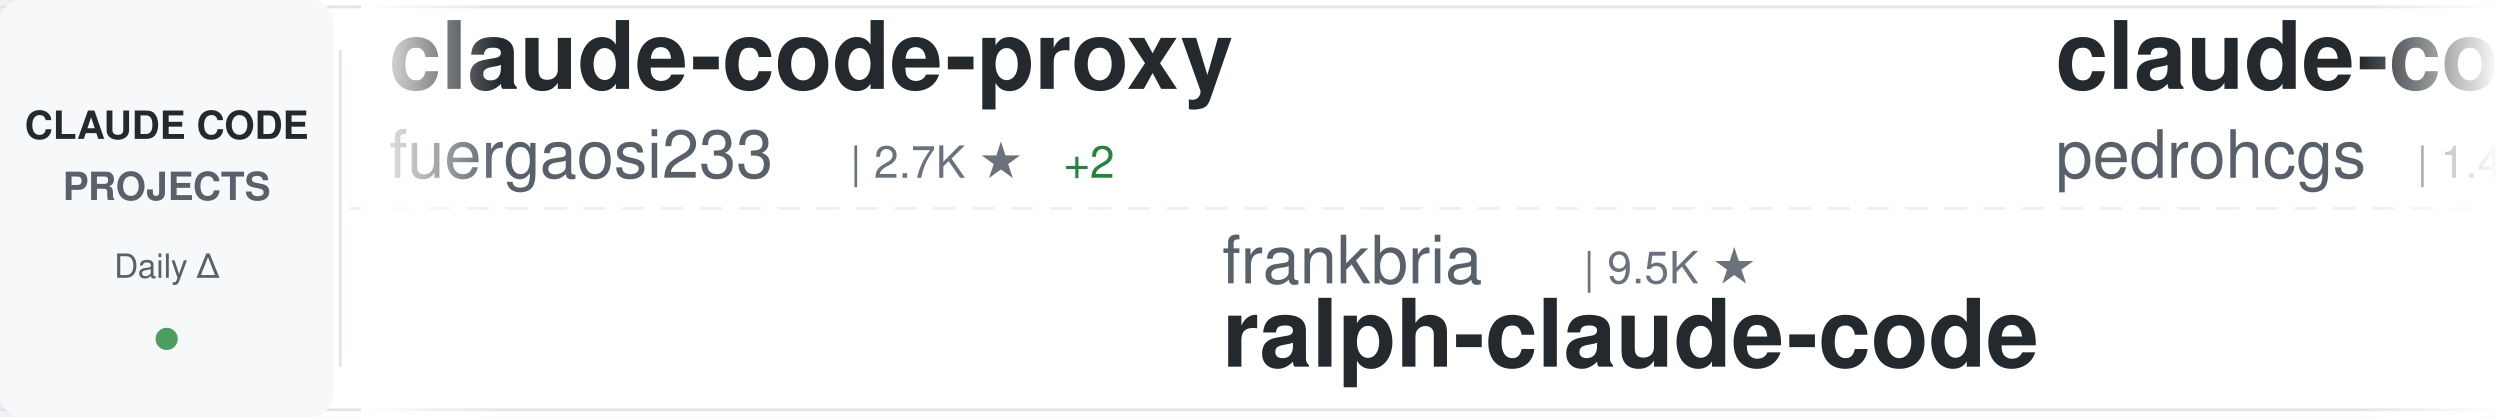
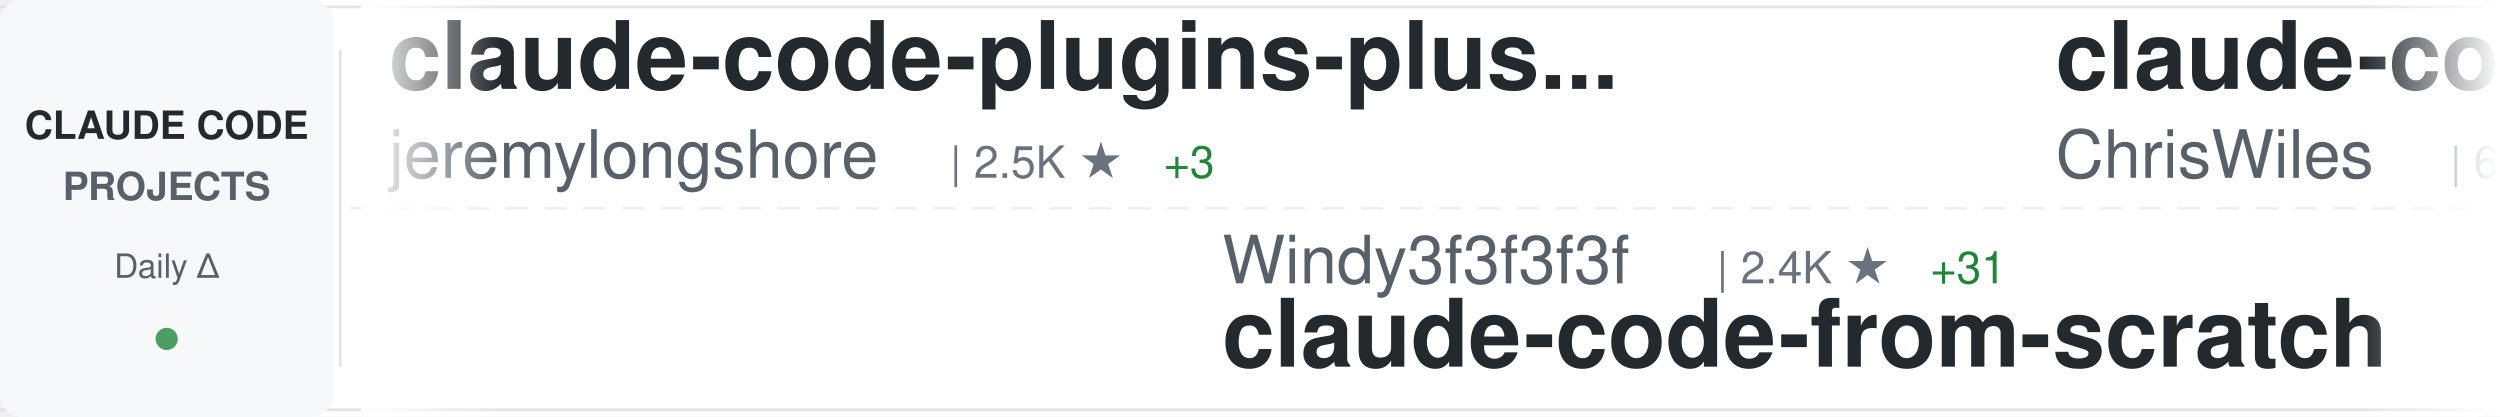
<svg xmlns="http://www.w3.org/2000/svg" width="900" height="150">
  <defs>
    <linearGradient id="awesomeLeftFade" x1="0%" y1="0%" x2="100%" y2="0%">
      <stop offset="0%" style="stop-color:#ffffff;stop-opacity:1" />
      <stop offset="100%" style="stop-color:#ffffff;stop-opacity:0" />
    </linearGradient>
    <linearGradient id="awesomeRightFade" x1="0%" y1="0%" x2="100%" y2="0%">
      <stop offset="0%" style="stop-color:#ffffff;stop-opacity:0" />
      <stop offset="100%" style="stop-color:#ffffff;stop-opacity:1" />
    </linearGradient>
  </defs>
  <rect width="900" height="150" fill="#ffffff" rx="8" />
  <rect x="0" y="2" width="900" height="1" fill="#e1e4e8" />
  <rect x="0" y="147" width="900" height="1" fill="#e1e4e8" />
  <line x1="0" y1="75" x2="900" y2="75" stroke="#e1e4e8" stroke-width="1" stroke-dasharray="8 6" opacity="0.6" />
  <rect x="0" y="0" width="120" height="150" fill="#f6f8fa" rx="8" />
  <text x="60" y="50" font-family="-apple-system, BlinkMacSystemFont, 'Segoe UI', Helvetica, Arial, sans-serif" font-size="14" font-weight="600" fill="#24292e" text-anchor="middle">CLAUDE CODE</text>
  <text x="60" y="72" font-family="-apple-system, BlinkMacSystemFont, 'Segoe UI', Helvetica, Arial, sans-serif" font-size="14" font-weight="600" fill="#586069" text-anchor="middle">PROJECTS</text>
  <text x="60" y="100" font-family="-apple-system, BlinkMacSystemFont, 'Segoe UI', Helvetica, Arial, sans-serif" font-size="12" font-weight="500" fill="#586069" text-anchor="middle">Daily Δ</text>
  <circle cx="60" cy="122" r="4" fill="#22863a" opacity="0.8" />
  <rect x="122" y="18" width="1" height="114" fill="#e1e4e8" />
  <clipPath id="awesomeTickerClip">
    <rect x="130" y="0" width="770" height="150" />
  </clipPath>
  <g clip-path="url(#awesomeTickerClip)">
    <g id="awesomeTickerItems">
      <animateTransform attributeName="transform" attributeType="XML" type="translate" from="0 0" to="-3000 0" dur="54s" repeatCount="indefinite" />
      <g transform="translate(0, 0)">
-         <text x="140" y="32" font-family="-apple-system, BlinkMacSystemFont, 'Segoe UI', Helvetica, Arial, sans-serif" font-size="34" font-weight="600" fill="#24292e">claude-code-proxy</text>
-         <text x="140" y="64" font-family="-apple-system, BlinkMacSystemFont, 'Segoe UI', Helvetica, Arial, sans-serif" font-size="24" font-weight="400" fill="#586069">fuergaosi233</text>
-         <text x="306" y="64" font-family="-apple-system, BlinkMacSystemFont, 'Segoe UI', Helvetica, Arial, sans-serif" font-size="16" font-weight="500" fill="#6a737d">| 2.7K ★</text>
-         <text x="383" y="64" font-family="-apple-system, BlinkMacSystemFont, 'Segoe UI', Helvetica, Arial, sans-serif" font-size="16" font-weight="500" fill="#22863a"> +2</text>
+         <text x="140" y="32" font-family="-apple-system, BlinkMacSystemFont, 'Segoe UI', Helvetica, Arial, sans-serif" font-size="34" font-weight="600" fill="#24292e">claude-code-plugins-plus...</text>
+         <text x="140" y="64" font-family="-apple-system, BlinkMacSystemFont, 'Segoe UI', Helvetica, Arial, sans-serif" font-size="24" font-weight="400" fill="#586069">jeremylongshore</text>
+         <text x="342" y="64" font-family="-apple-system, BlinkMacSystemFont, 'Segoe UI', Helvetica, Arial, sans-serif" font-size="16" font-weight="500" fill="#6a737d">| 2.5K ★</text>
+         <text x="419" y="64" font-family="-apple-system, BlinkMacSystemFont, 'Segoe UI', Helvetica, Arial, sans-serif" font-size="16" font-weight="500" fill="#22863a"> +3</text>
      </g>
      <g transform="translate(300, 0)">
-         <text x="140" y="102" font-family="-apple-system, BlinkMacSystemFont, 'Segoe UI', Helvetica, Arial, sans-serif" font-size="24" font-weight="400" fill="#586069">frankbria</text>
-         <text x="270" y="102" font-family="-apple-system, BlinkMacSystemFont, 'Segoe UI', Helvetica, Arial, sans-serif" font-size="16" font-weight="500" fill="#6a737d">| 9.5K ★</text>
-         <text x="140" y="132" font-family="-apple-system, BlinkMacSystemFont, 'Segoe UI', Helvetica, Arial, sans-serif" font-size="34" font-weight="600" fill="#24292e">ralph-claude-code</text>
+         <text x="140" y="102" font-family="-apple-system, BlinkMacSystemFont, 'Segoe UI', Helvetica, Arial, sans-serif" font-size="24" font-weight="400" fill="#586069">Windy3f3f3f3f</text>
+         <text x="318" y="102" font-family="-apple-system, BlinkMacSystemFont, 'Segoe UI', Helvetica, Arial, sans-serif" font-size="16" font-weight="500" fill="#6a737d">| 2.4K ★</text>
+         <text x="395" y="102" font-family="-apple-system, BlinkMacSystemFont, 'Segoe UI', Helvetica, Arial, sans-serif" font-size="16" font-weight="500" fill="#22863a"> +31</text>
+         <text x="140" y="132" font-family="-apple-system, BlinkMacSystemFont, 'Segoe UI', Helvetica, Arial, sans-serif" font-size="34" font-weight="600" fill="#24292e">claude-code-from-scratch</text>
      </g>
      <g transform="translate(600, 0)">
-         <text x="140" y="32" font-family="-apple-system, BlinkMacSystemFont, 'Segoe UI', Helvetica, Arial, sans-serif" font-size="34" font-weight="600" fill="#24292e">claude-code-my-workflow</text>
-         <text x="140" y="64" font-family="-apple-system, BlinkMacSystemFont, 'Segoe UI', Helvetica, Arial, sans-serif" font-size="24" font-weight="400" fill="#586069">pedrohcgs</text>
-         <text x="270" y="64" font-family="-apple-system, BlinkMacSystemFont, 'Segoe UI', Helvetica, Arial, sans-serif" font-size="16" font-weight="500" fill="#6a737d">| 1.4K ★</text>
-         <text x="347" y="64" font-family="-apple-system, BlinkMacSystemFont, 'Segoe UI', Helvetica, Arial, sans-serif" font-size="16" font-weight="500" fill="#22863a"> +2</text>
+         <text x="140" y="32" font-family="-apple-system, BlinkMacSystemFont, 'Segoe UI', Helvetica, Arial, sans-serif" font-size="34" font-weight="600" fill="#24292e">claude-code-showcase</text>
+         <text x="140" y="64" font-family="-apple-system, BlinkMacSystemFont, 'Segoe UI', Helvetica, Arial, sans-serif" font-size="24" font-weight="400" fill="#586069">ChrisWiles</text>
+         <text x="282" y="64" font-family="-apple-system, BlinkMacSystemFont, 'Segoe UI', Helvetica, Arial, sans-serif" font-size="16" font-weight="500" fill="#6a737d">| 6.0K ★</text>
      </g>
      <g transform="translate(900, 0)">
+         <text x="140" y="102" font-family="-apple-system, BlinkMacSystemFont, 'Segoe UI', Helvetica, Arial, sans-serif" font-size="24" font-weight="400" fill="#586069">KPR111</text>
+         <text x="234" y="102" font-family="-apple-system, BlinkMacSystemFont, 'Segoe UI', Helvetica, Arial, sans-serif" font-size="16" font-weight="500" fill="#6a737d">| 18 ★</text>
+         <text x="140" y="132" font-family="-apple-system, BlinkMacSystemFont, 'Segoe UI', Helvetica, Arial, sans-serif" font-size="34" font-weight="600" fill="#24292e">Claude-Code</text>
+       </g>
+       <g transform="translate(1200, 0)">
+         <text x="140" y="32" font-family="-apple-system, BlinkMacSystemFont, 'Segoe UI', Helvetica, Arial, sans-serif" font-size="34" font-weight="600" fill="#24292e">claude-code-settings</text>
+         <text x="140" y="64" font-family="-apple-system, BlinkMacSystemFont, 'Segoe UI', Helvetica, Arial, sans-serif" font-size="24" font-weight="400" fill="#586069">feiskyer</text>
+         <text x="258" y="64" font-family="-apple-system, BlinkMacSystemFont, 'Segoe UI', Helvetica, Arial, sans-serif" font-size="16" font-weight="500" fill="#6a737d">| 1.6K ★</text>
+         <text x="335" y="64" font-family="-apple-system, BlinkMacSystemFont, 'Segoe UI', Helvetica, Arial, sans-serif" font-size="16" font-weight="500" fill="#22863a"> +3</text>
+       </g>
+       <g transform="translate(1500, 0)">
        <text x="140" y="102" font-family="-apple-system, BlinkMacSystemFont, 'Segoe UI', Helvetica, Arial, sans-serif" font-size="24" font-weight="400" fill="#586069">OneRedOak</text>
        <text x="270" y="102" font-family="-apple-system, BlinkMacSystemFont, 'Segoe UI', Helvetica, Arial, sans-serif" font-size="16" font-weight="500" fill="#6a737d">| 3.9K ★</text>
        <text x="347" y="102" font-family="-apple-system, BlinkMacSystemFont, 'Segoe UI', Helvetica, Arial, sans-serif" font-size="16" font-weight="500" fill="#22863a"> +1</text>
        <text x="140" y="132" font-family="-apple-system, BlinkMacSystemFont, 'Segoe UI', Helvetica, Arial, sans-serif" font-size="34" font-weight="600" fill="#24292e">claude-code-workflows</text>
      </g>
-       <g transform="translate(1200, 0)">
-         <text x="140" y="32" font-family="-apple-system, BlinkMacSystemFont, 'Segoe UI', Helvetica, Arial, sans-serif" font-size="34" font-weight="600" fill="#24292e">ECC</text>
-         <text x="140" y="64" font-family="-apple-system, BlinkMacSystemFont, 'Segoe UI', Helvetica, Arial, sans-serif" font-size="24" font-weight="400" fill="#586069">affaan-m</text>
-         <text x="258" y="64" font-family="-apple-system, BlinkMacSystemFont, 'Segoe UI', Helvetica, Arial, sans-serif" font-size="16" font-weight="500" fill="#6a737d">| 230.7K ★</text>
-         <text x="353" y="64" font-family="-apple-system, BlinkMacSystemFont, 'Segoe UI', Helvetica, Arial, sans-serif" font-size="16" font-weight="500" fill="#22863a"> +327</text>
-       </g>
-       <g transform="translate(1500, 0)">
-         <text x="140" y="102" font-family="-apple-system, BlinkMacSystemFont, 'Segoe UI', Helvetica, Arial, sans-serif" font-size="24" font-weight="400" fill="#586069">ding113</text>
-         <text x="246" y="102" font-family="-apple-system, BlinkMacSystemFont, 'Segoe UI', Helvetica, Arial, sans-serif" font-size="16" font-weight="500" fill="#6a737d">| 3.3K ★</text>
-         <text x="323" y="102" font-family="-apple-system, BlinkMacSystemFont, 'Segoe UI', Helvetica, Arial, sans-serif" font-size="16" font-weight="500" fill="#22863a"> +6</text>
-         <text x="140" y="132" font-family="-apple-system, BlinkMacSystemFont, 'Segoe UI', Helvetica, Arial, sans-serif" font-size="34" font-weight="600" fill="#24292e">claude-code-hub</text>
-       </g>
      <g transform="translate(1800, 0)">
-         <text x="140" y="32" font-family="-apple-system, BlinkMacSystemFont, 'Segoe UI', Helvetica, Arial, sans-serif" font-size="34" font-weight="600" fill="#24292e">Claude-Code</text>
-         <text x="140" y="64" font-family="-apple-system, BlinkMacSystemFont, 'Segoe UI', Helvetica, Arial, sans-serif" font-size="24" font-weight="400" fill="#586069">OrcaWhisper</text>
-         <text x="294" y="64" font-family="-apple-system, BlinkMacSystemFont, 'Segoe UI', Helvetica, Arial, sans-serif" font-size="16" font-weight="500" fill="#6a737d">| 85 ★</text>
+         <text x="140" y="32" font-family="-apple-system, BlinkMacSystemFont, 'Segoe UI', Helvetica, Arial, sans-serif" font-size="34" font-weight="600" fill="#24292e">claude-code-prompts</text>
+         <text x="140" y="64" font-family="-apple-system, BlinkMacSystemFont, 'Segoe UI', Helvetica, Arial, sans-serif" font-size="24" font-weight="400" fill="#586069">repowise-dev</text>
+         <text x="306" y="64" font-family="-apple-system, BlinkMacSystemFont, 'Segoe UI', Helvetica, Arial, sans-serif" font-size="16" font-weight="500" fill="#6a737d">| 1.2K ★</text>
+         <text x="383" y="64" font-family="-apple-system, BlinkMacSystemFont, 'Segoe UI', Helvetica, Arial, sans-serif" font-size="16" font-weight="500" fill="#22863a"> +1</text>
      </g>
      <g transform="translate(2100, 0)">
-         <text x="140" y="102" font-family="-apple-system, BlinkMacSystemFont, 'Segoe UI', Helvetica, Arial, sans-serif" font-size="24" font-weight="400" fill="#586069">digitalsamba</text>
-         <text x="306" y="102" font-family="-apple-system, BlinkMacSystemFont, 'Segoe UI', Helvetica, Arial, sans-serif" font-size="16" font-weight="500" fill="#6a737d">| 1.8K ★</text>
-         <text x="383" y="102" font-family="-apple-system, BlinkMacSystemFont, 'Segoe UI', Helvetica, Arial, sans-serif" font-size="16" font-weight="500" fill="#22863a"> +9</text>
-         <text x="140" y="132" font-family="-apple-system, BlinkMacSystemFont, 'Segoe UI', Helvetica, Arial, sans-serif" font-size="34" font-weight="600" fill="#24292e">claude-code-video-toolki...</text>
+         <text x="140" y="102" font-family="-apple-system, BlinkMacSystemFont, 'Segoe UI', Helvetica, Arial, sans-serif" font-size="24" font-weight="400" fill="#586069">JrCx7scC</text>
+         <text x="258" y="102" font-family="-apple-system, BlinkMacSystemFont, 'Segoe UI', Helvetica, Arial, sans-serif" font-size="16" font-weight="500" fill="#6a737d">| 371 ★</text>
+         <text x="140" y="132" font-family="-apple-system, BlinkMacSystemFont, 'Segoe UI', Helvetica, Arial, sans-serif" font-size="34" font-weight="600" fill="#24292e">claude-code-source</text>
      </g>
      <g transform="translate(2400, 0)">
-         <text x="140" y="32" font-family="-apple-system, BlinkMacSystemFont, 'Segoe UI', Helvetica, Arial, sans-serif" font-size="34" font-weight="600" fill="#24292e">claude-code-action</text>
-         <text x="140" y="64" font-family="-apple-system, BlinkMacSystemFont, 'Segoe UI', Helvetica, Arial, sans-serif" font-size="24" font-weight="400" fill="#586069">anthropics</text>
-         <text x="282" y="64" font-family="-apple-system, BlinkMacSystemFont, 'Segoe UI', Helvetica, Arial, sans-serif" font-size="16" font-weight="500" fill="#6a737d">| 8.4K ★</text>
-         <text x="359" y="64" font-family="-apple-system, BlinkMacSystemFont, 'Segoe UI', Helvetica, Arial, sans-serif" font-size="16" font-weight="500" fill="#22863a"> +9</text>
+         <text x="140" y="32" font-family="-apple-system, BlinkMacSystemFont, 'Segoe UI', Helvetica, Arial, sans-serif" font-size="34" font-weight="600" fill="#24292e">claude-code-from-source</text>
+         <text x="140" y="64" font-family="-apple-system, BlinkMacSystemFont, 'Segoe UI', Helvetica, Arial, sans-serif" font-size="24" font-weight="400" fill="#586069">alejandrobalderas</text>
+         <text x="366" y="64" font-family="-apple-system, BlinkMacSystemFont, 'Segoe UI', Helvetica, Arial, sans-serif" font-size="16" font-weight="500" fill="#6a737d">| 2.7K ★</text>
+         <text x="443" y="64" font-family="-apple-system, BlinkMacSystemFont, 'Segoe UI', Helvetica, Arial, sans-serif" font-size="16" font-weight="500" fill="#22863a"> +1</text>
      </g>
      <g transform="translate(2700, 0)">
-         <text x="140" y="102" font-family="-apple-system, BlinkMacSystemFont, 'Segoe UI', Helvetica, Arial, sans-serif" font-size="24" font-weight="400" fill="#586069">FlorianBruniaux</text>
-         <text x="342" y="102" font-family="-apple-system, BlinkMacSystemFont, 'Segoe UI', Helvetica, Arial, sans-serif" font-size="16" font-weight="500" fill="#6a737d">| 5.5K ★</text>
-         <text x="419" y="102" font-family="-apple-system, BlinkMacSystemFont, 'Segoe UI', Helvetica, Arial, sans-serif" font-size="16" font-weight="500" fill="#22863a"> +11</text>
-         <text x="140" y="132" font-family="-apple-system, BlinkMacSystemFont, 'Segoe UI', Helvetica, Arial, sans-serif" font-size="34" font-weight="600" fill="#24292e">claude-code-ultimate-gui...</text>
+         <text x="140" y="102" font-family="-apple-system, BlinkMacSystemFont, 'Segoe UI', Helvetica, Arial, sans-serif" font-size="24" font-weight="400" fill="#586069">andrew-kramer-inno</text>
+         <text x="378" y="102" font-family="-apple-system, BlinkMacSystemFont, 'Segoe UI', Helvetica, Arial, sans-serif" font-size="16" font-weight="500" fill="#6a737d">| 595 ★</text>
+         <text x="140" y="132" font-family="-apple-system, BlinkMacSystemFont, 'Segoe UI', Helvetica, Arial, sans-serif" font-size="34" font-weight="600" fill="#24292e">claude-code-source-build</text>
      </g>
      <g transform="translate(3000, 0)">
-         <text x="140" y="32" font-family="-apple-system, BlinkMacSystemFont, 'Segoe UI', Helvetica, Arial, sans-serif" font-size="34" font-weight="600" fill="#24292e">claude-code-proxy</text>
-         <text x="140" y="64" font-family="-apple-system, BlinkMacSystemFont, 'Segoe UI', Helvetica, Arial, sans-serif" font-size="24" font-weight="400" fill="#586069">fuergaosi233</text>
-         <text x="306" y="64" font-family="-apple-system, BlinkMacSystemFont, 'Segoe UI', Helvetica, Arial, sans-serif" font-size="16" font-weight="500" fill="#6a737d">| 2.7K ★</text>
-         <text x="383" y="64" font-family="-apple-system, BlinkMacSystemFont, 'Segoe UI', Helvetica, Arial, sans-serif" font-size="16" font-weight="500" fill="#22863a"> +2</text>
+         <text x="140" y="32" font-family="-apple-system, BlinkMacSystemFont, 'Segoe UI', Helvetica, Arial, sans-serif" font-size="34" font-weight="600" fill="#24292e">claude-code-plugins-plus...</text>
+         <text x="140" y="64" font-family="-apple-system, BlinkMacSystemFont, 'Segoe UI', Helvetica, Arial, sans-serif" font-size="24" font-weight="400" fill="#586069">jeremylongshore</text>
+         <text x="342" y="64" font-family="-apple-system, BlinkMacSystemFont, 'Segoe UI', Helvetica, Arial, sans-serif" font-size="16" font-weight="500" fill="#6a737d">| 2.5K ★</text>
+         <text x="419" y="64" font-family="-apple-system, BlinkMacSystemFont, 'Segoe UI', Helvetica, Arial, sans-serif" font-size="16" font-weight="500" fill="#22863a"> +3</text>
      </g>
      <g transform="translate(3300, 0)">
-         <text x="140" y="102" font-family="-apple-system, BlinkMacSystemFont, 'Segoe UI', Helvetica, Arial, sans-serif" font-size="24" font-weight="400" fill="#586069">frankbria</text>
-         <text x="270" y="102" font-family="-apple-system, BlinkMacSystemFont, 'Segoe UI', Helvetica, Arial, sans-serif" font-size="16" font-weight="500" fill="#6a737d">| 9.5K ★</text>
-         <text x="140" y="132" font-family="-apple-system, BlinkMacSystemFont, 'Segoe UI', Helvetica, Arial, sans-serif" font-size="34" font-weight="600" fill="#24292e">ralph-claude-code</text>
+         <text x="140" y="102" font-family="-apple-system, BlinkMacSystemFont, 'Segoe UI', Helvetica, Arial, sans-serif" font-size="24" font-weight="400" fill="#586069">Windy3f3f3f3f</text>
+         <text x="318" y="102" font-family="-apple-system, BlinkMacSystemFont, 'Segoe UI', Helvetica, Arial, sans-serif" font-size="16" font-weight="500" fill="#6a737d">| 2.4K ★</text>
+         <text x="395" y="102" font-family="-apple-system, BlinkMacSystemFont, 'Segoe UI', Helvetica, Arial, sans-serif" font-size="16" font-weight="500" fill="#22863a"> +31</text>
+         <text x="140" y="132" font-family="-apple-system, BlinkMacSystemFont, 'Segoe UI', Helvetica, Arial, sans-serif" font-size="34" font-weight="600" fill="#24292e">claude-code-from-scratch</text>
      </g>
      <g transform="translate(3600, 0)">
-         <text x="140" y="32" font-family="-apple-system, BlinkMacSystemFont, 'Segoe UI', Helvetica, Arial, sans-serif" font-size="34" font-weight="600" fill="#24292e">claude-code-my-workflow</text>
-         <text x="140" y="64" font-family="-apple-system, BlinkMacSystemFont, 'Segoe UI', Helvetica, Arial, sans-serif" font-size="24" font-weight="400" fill="#586069">pedrohcgs</text>
-         <text x="270" y="64" font-family="-apple-system, BlinkMacSystemFont, 'Segoe UI', Helvetica, Arial, sans-serif" font-size="16" font-weight="500" fill="#6a737d">| 1.4K ★</text>
-         <text x="347" y="64" font-family="-apple-system, BlinkMacSystemFont, 'Segoe UI', Helvetica, Arial, sans-serif" font-size="16" font-weight="500" fill="#22863a"> +2</text>
+         <text x="140" y="32" font-family="-apple-system, BlinkMacSystemFont, 'Segoe UI', Helvetica, Arial, sans-serif" font-size="34" font-weight="600" fill="#24292e">claude-code-showcase</text>
+         <text x="140" y="64" font-family="-apple-system, BlinkMacSystemFont, 'Segoe UI', Helvetica, Arial, sans-serif" font-size="24" font-weight="400" fill="#586069">ChrisWiles</text>
+         <text x="282" y="64" font-family="-apple-system, BlinkMacSystemFont, 'Segoe UI', Helvetica, Arial, sans-serif" font-size="16" font-weight="500" fill="#6a737d">| 6.0K ★</text>
      </g>
      <g transform="translate(3900, 0)">
-         <text x="140" y="102" font-family="-apple-system, BlinkMacSystemFont, 'Segoe UI', Helvetica, Arial, sans-serif" font-size="24" font-weight="400" fill="#586069">OneRedOak</text>
-         <text x="270" y="102" font-family="-apple-system, BlinkMacSystemFont, 'Segoe UI', Helvetica, Arial, sans-serif" font-size="16" font-weight="500" fill="#6a737d">| 3.9K ★</text>
-         <text x="347" y="102" font-family="-apple-system, BlinkMacSystemFont, 'Segoe UI', Helvetica, Arial, sans-serif" font-size="16" font-weight="500" fill="#22863a"> +1</text>
-         <text x="140" y="132" font-family="-apple-system, BlinkMacSystemFont, 'Segoe UI', Helvetica, Arial, sans-serif" font-size="34" font-weight="600" fill="#24292e">claude-code-workflows</text>
+         <text x="140" y="102" font-family="-apple-system, BlinkMacSystemFont, 'Segoe UI', Helvetica, Arial, sans-serif" font-size="24" font-weight="400" fill="#586069">KPR111</text>
+         <text x="234" y="102" font-family="-apple-system, BlinkMacSystemFont, 'Segoe UI', Helvetica, Arial, sans-serif" font-size="16" font-weight="500" fill="#6a737d">| 18 ★</text>
+         <text x="140" y="132" font-family="-apple-system, BlinkMacSystemFont, 'Segoe UI', Helvetica, Arial, sans-serif" font-size="34" font-weight="600" fill="#24292e">Claude-Code</text>
      </g>
    </g>
  </g>
  <rect x="130" y="0" width="50" height="150" fill="url(#awesomeLeftFade)" />
  <rect x="850" y="0" width="50" height="150" fill="url(#awesomeRightFade)" />
</svg>
